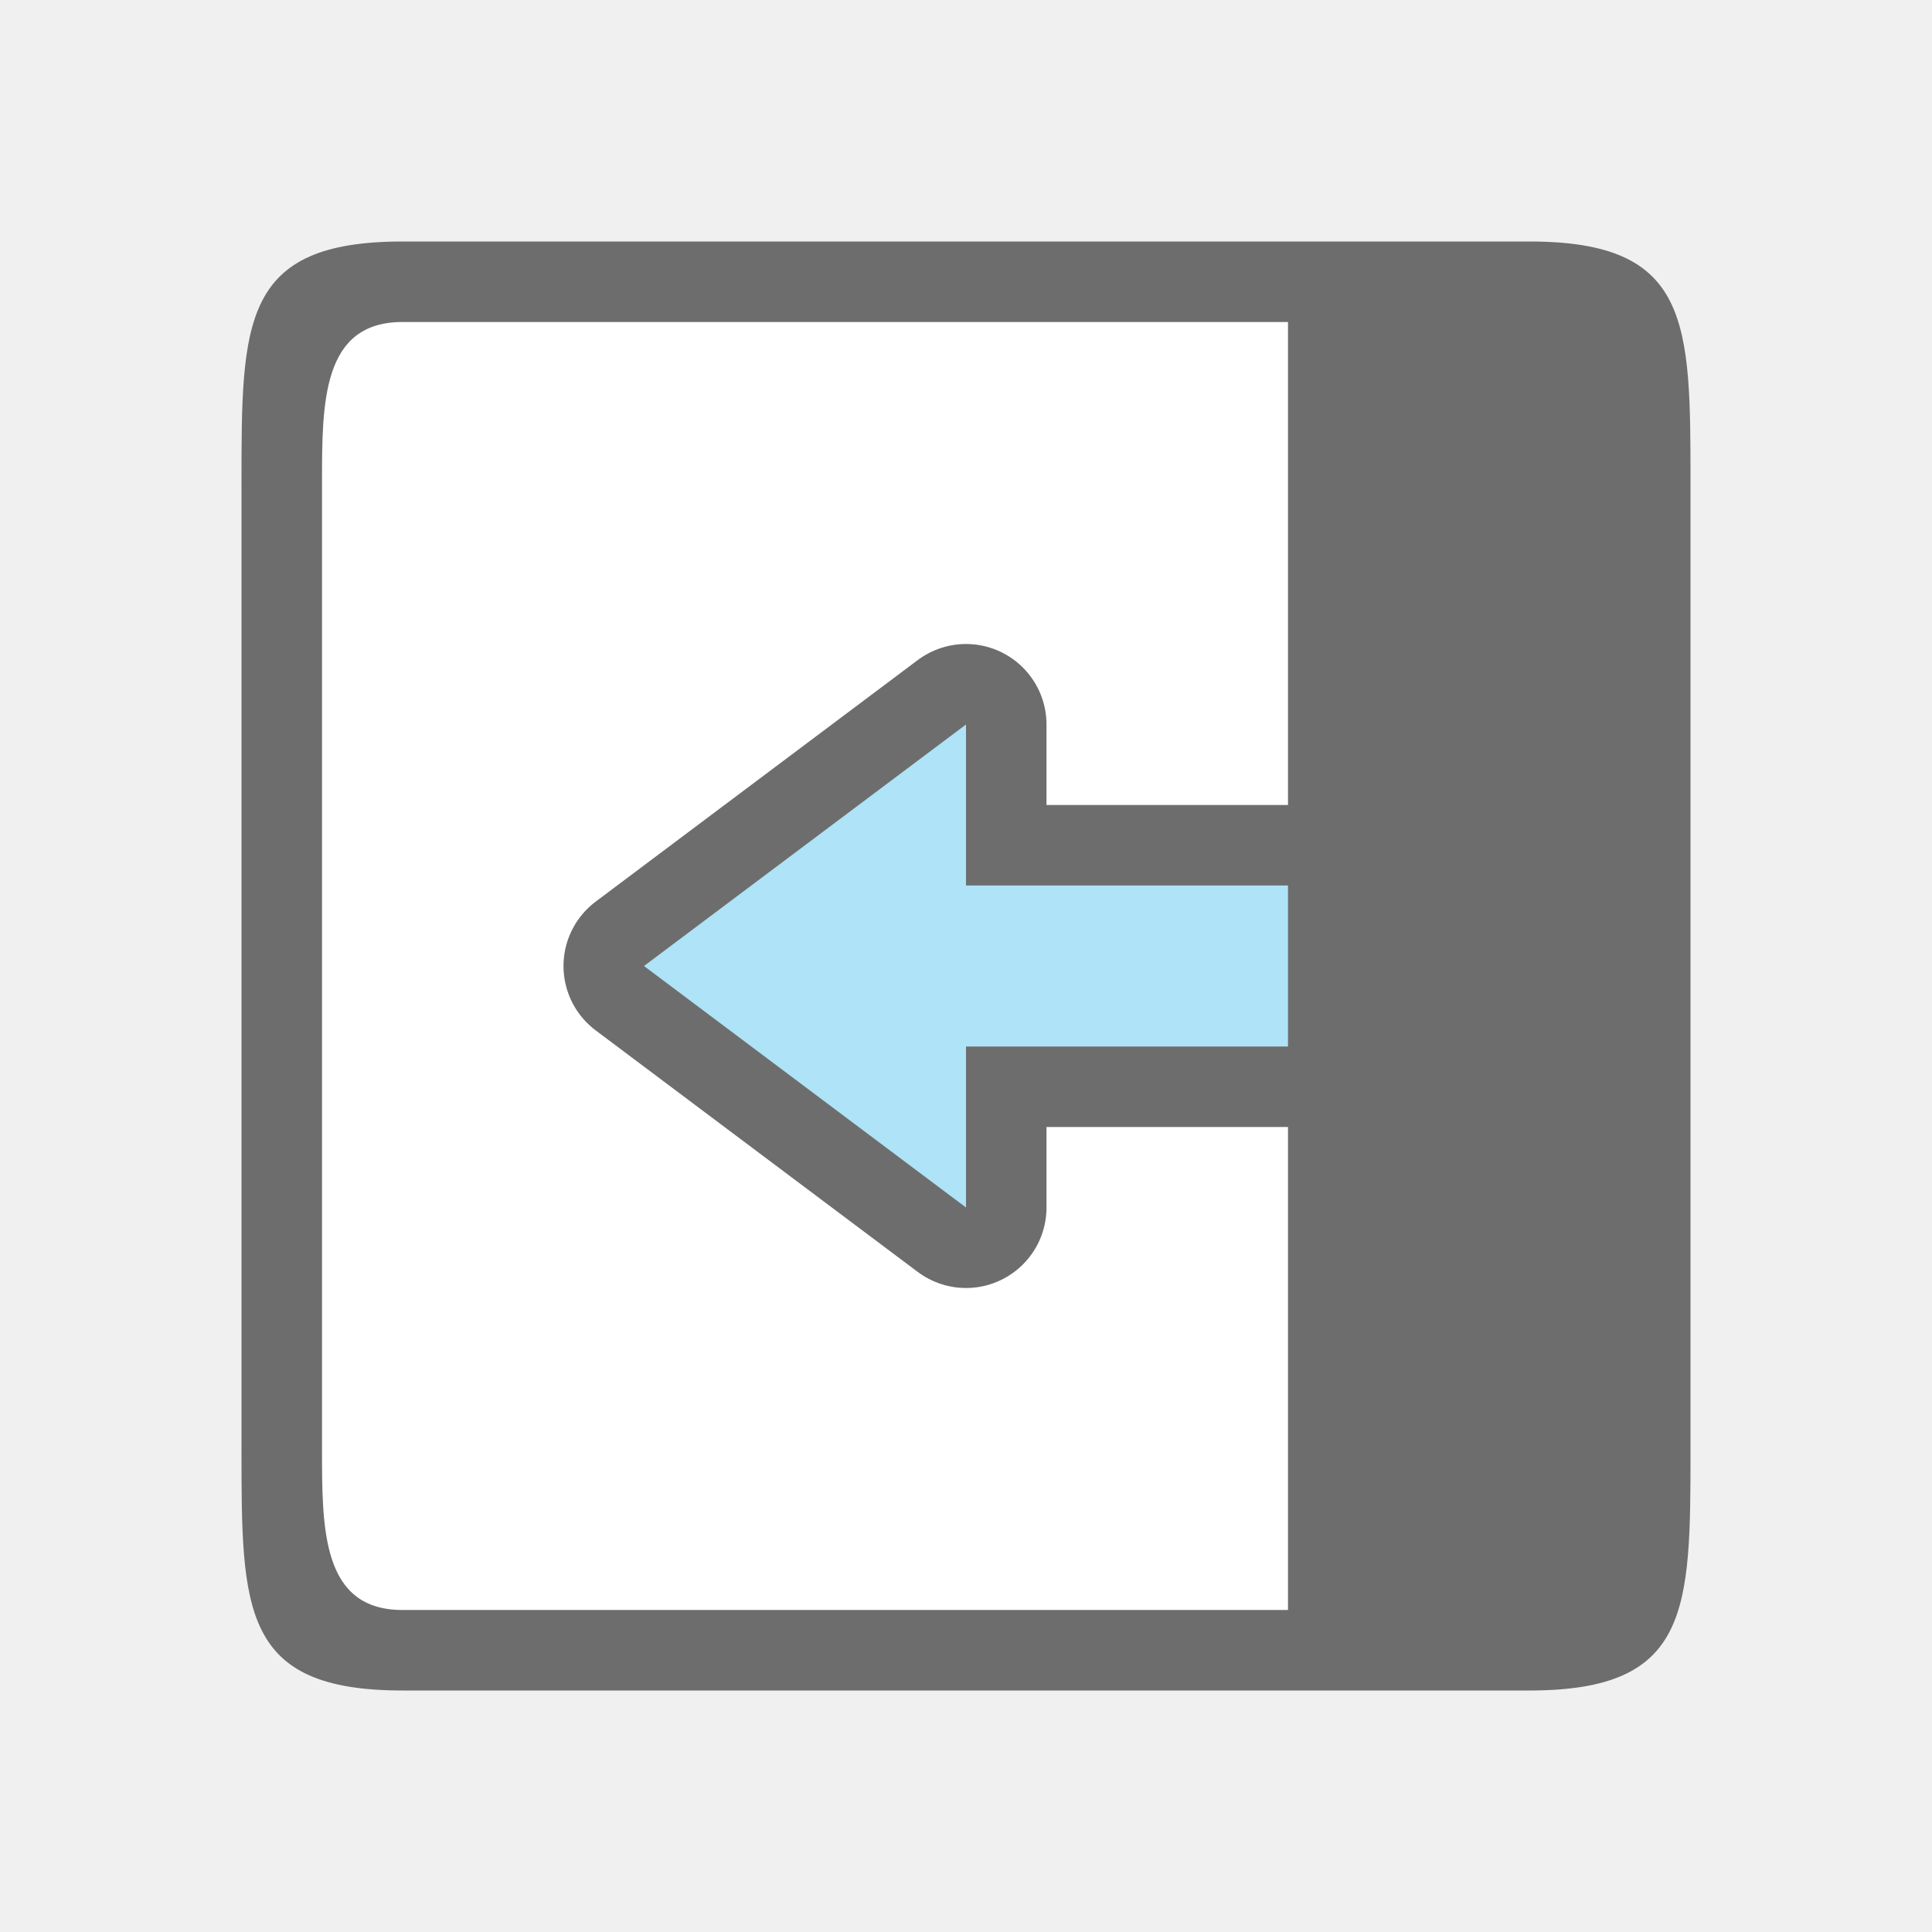
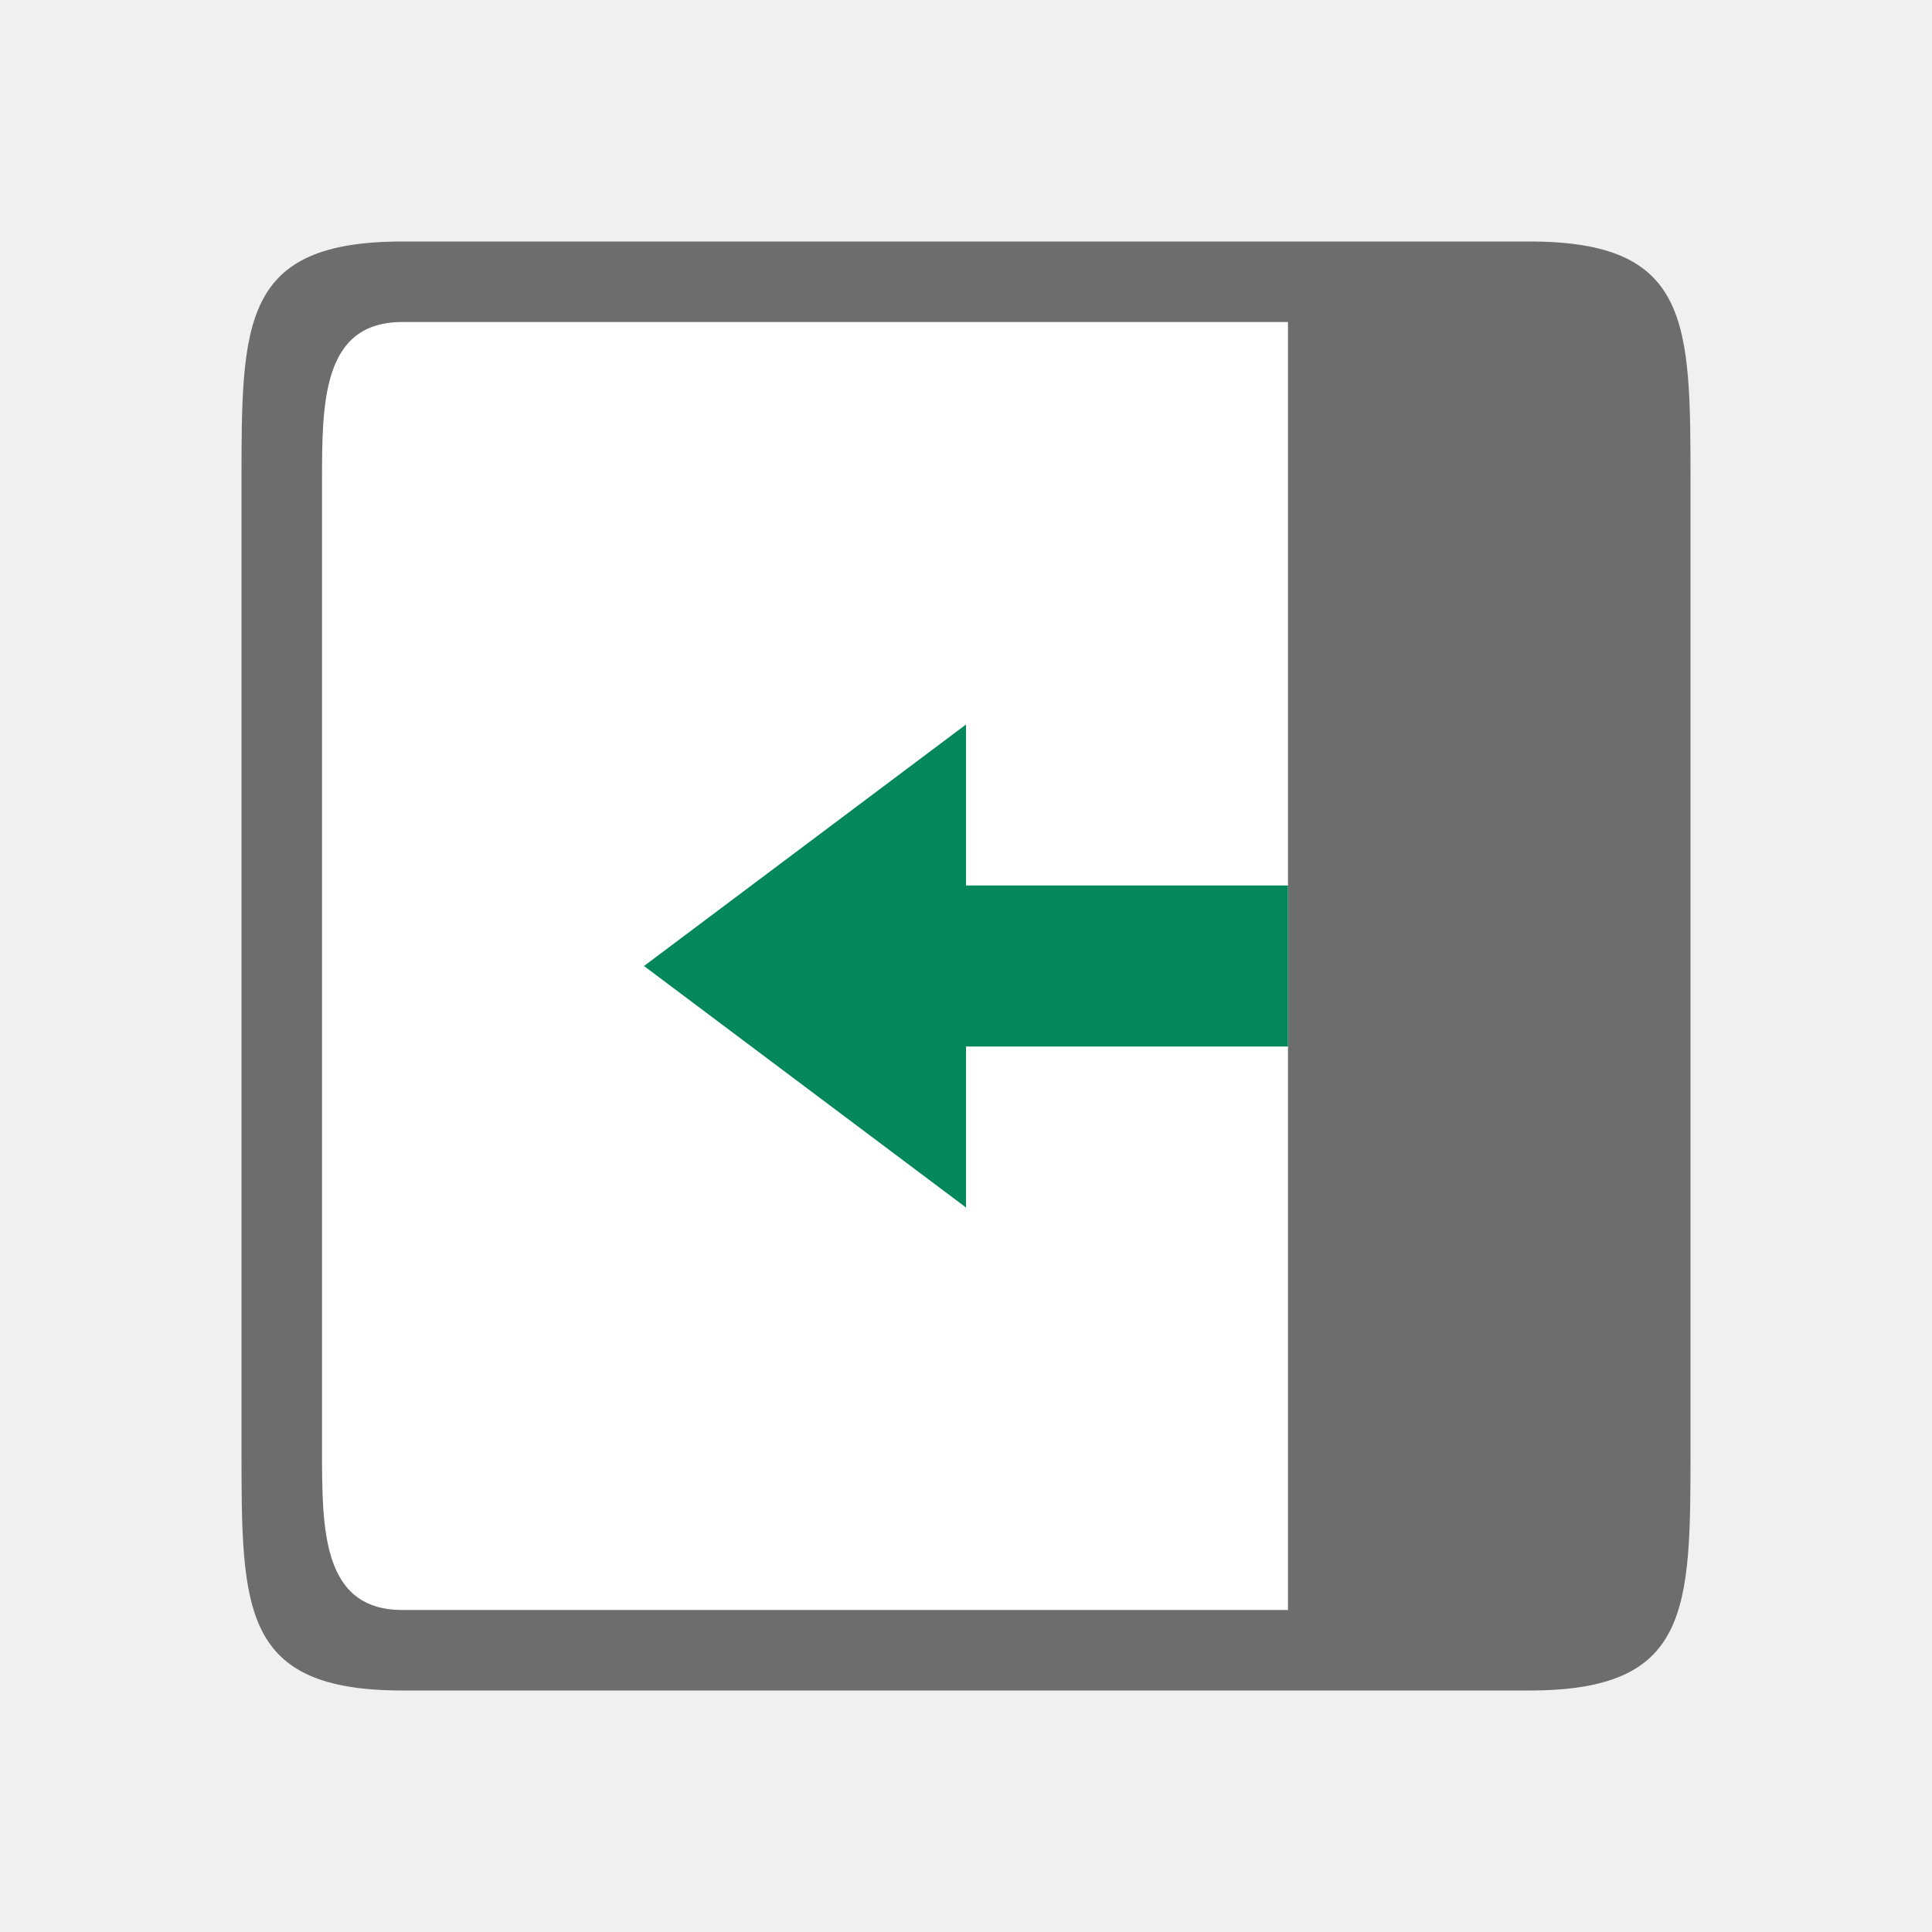
<svg xmlns="http://www.w3.org/2000/svg" viewBox="0 0 24 24">
  <path style="opacity:1;fill:#fff;fill-opacity:1;stroke:none;stroke-width:2;stroke-linecap:round;stroke-linejoin:round;stroke-miterlimit:4;stroke-dasharray:none;stroke-opacity:1" transform="rotate(90)" d="M4-20h16v16H4z" />
  <path style="fill:#6d6d6d;fill-opacity:1" d="M21 6c0-2 0-3-2-3H5C3 3 3 4 3 6v12c0 2 0 3 2 3h14c2 0 2-1 2-3zm-5-2v16H5c-1 0-1-1-1-2V6c0-1 0-2 1-2z" />
-   <path d="m8 12 4 3v-2h4v-2h-4V9z" style="opacity:1;fill:#6d6d6d;fill-opacity:1;stroke:#6d6d6d;stroke-width:2;stroke-linecap:butt;stroke-linejoin:round;stroke-miterlimit:4;stroke-dasharray:none;stroke-opacity:1" />
-   <path style="fill:#aee3f8;fill-opacity:1;stroke:none;stroke-width:1px;stroke-linecap:butt;stroke-linejoin:miter;stroke-opacity:1" d="m8 12 4 3v-2h4v-2h-4V9z" />
+   <path style="fill:#03875B;fill-opacity:1;stroke:none;stroke-width:1px;stroke-linecap:butt;stroke-linejoin:miter;stroke-opacity:1" d="m8 12 4 3v-2h4v-2h-4V9z" />
</svg>
